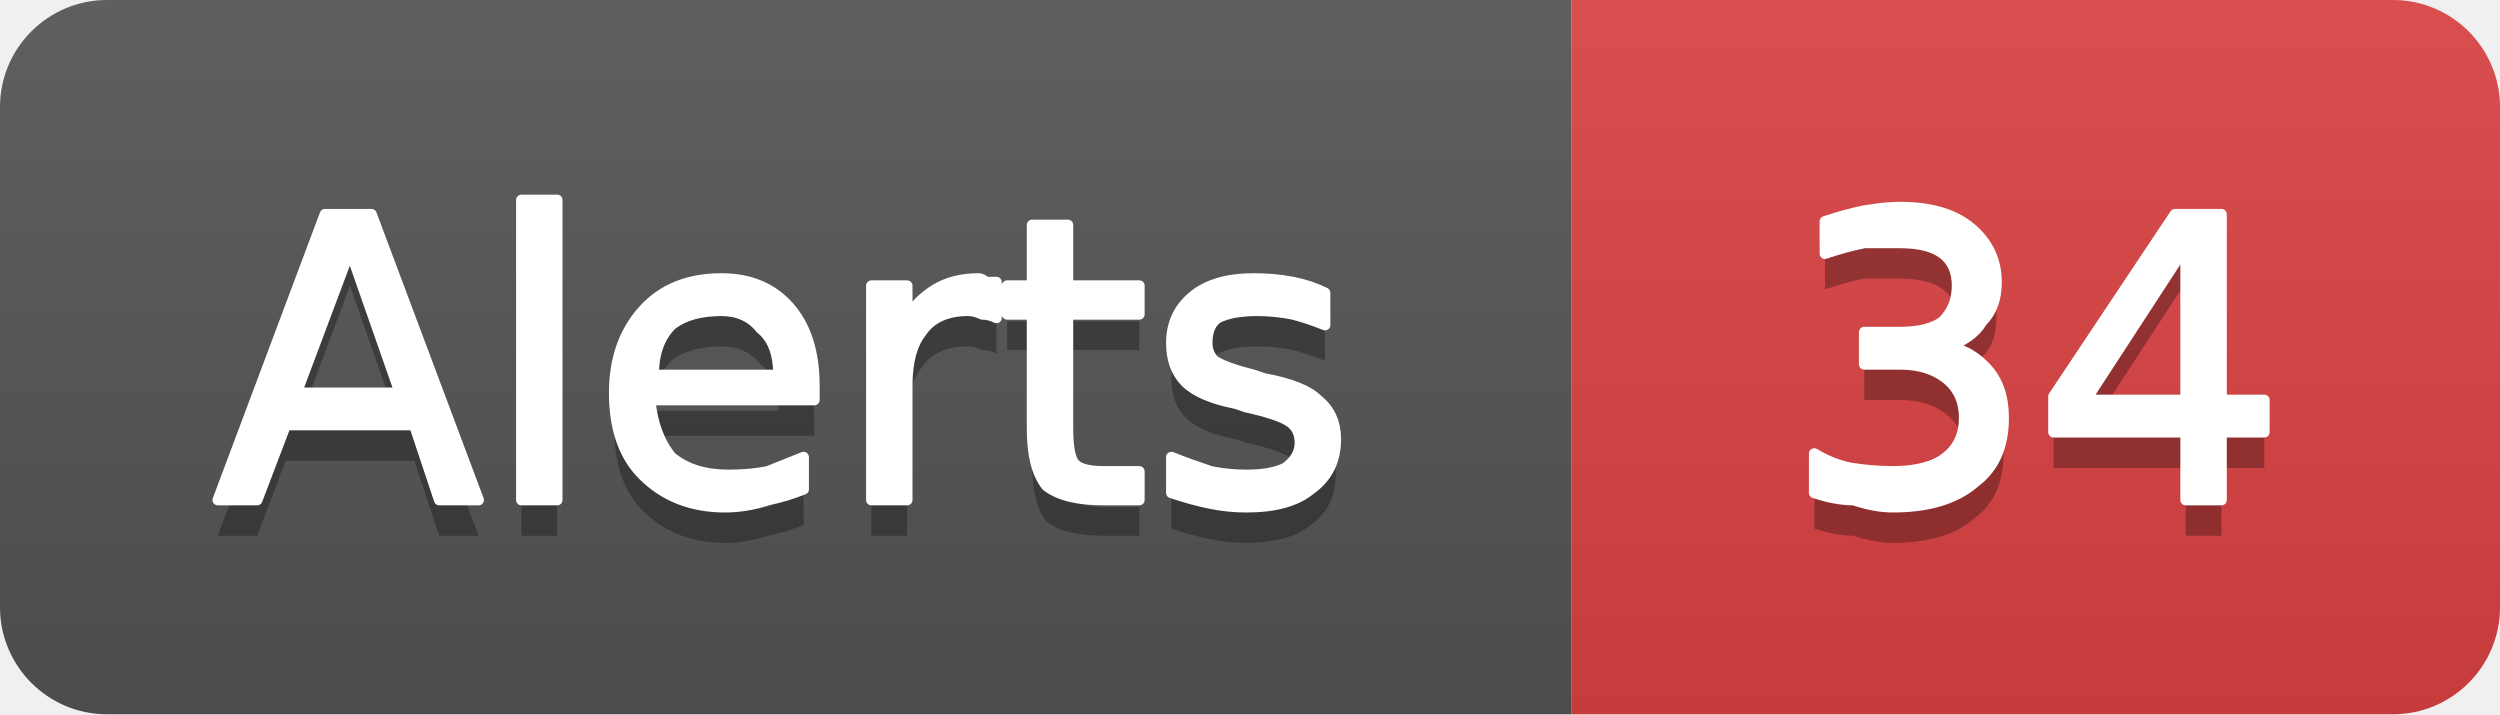
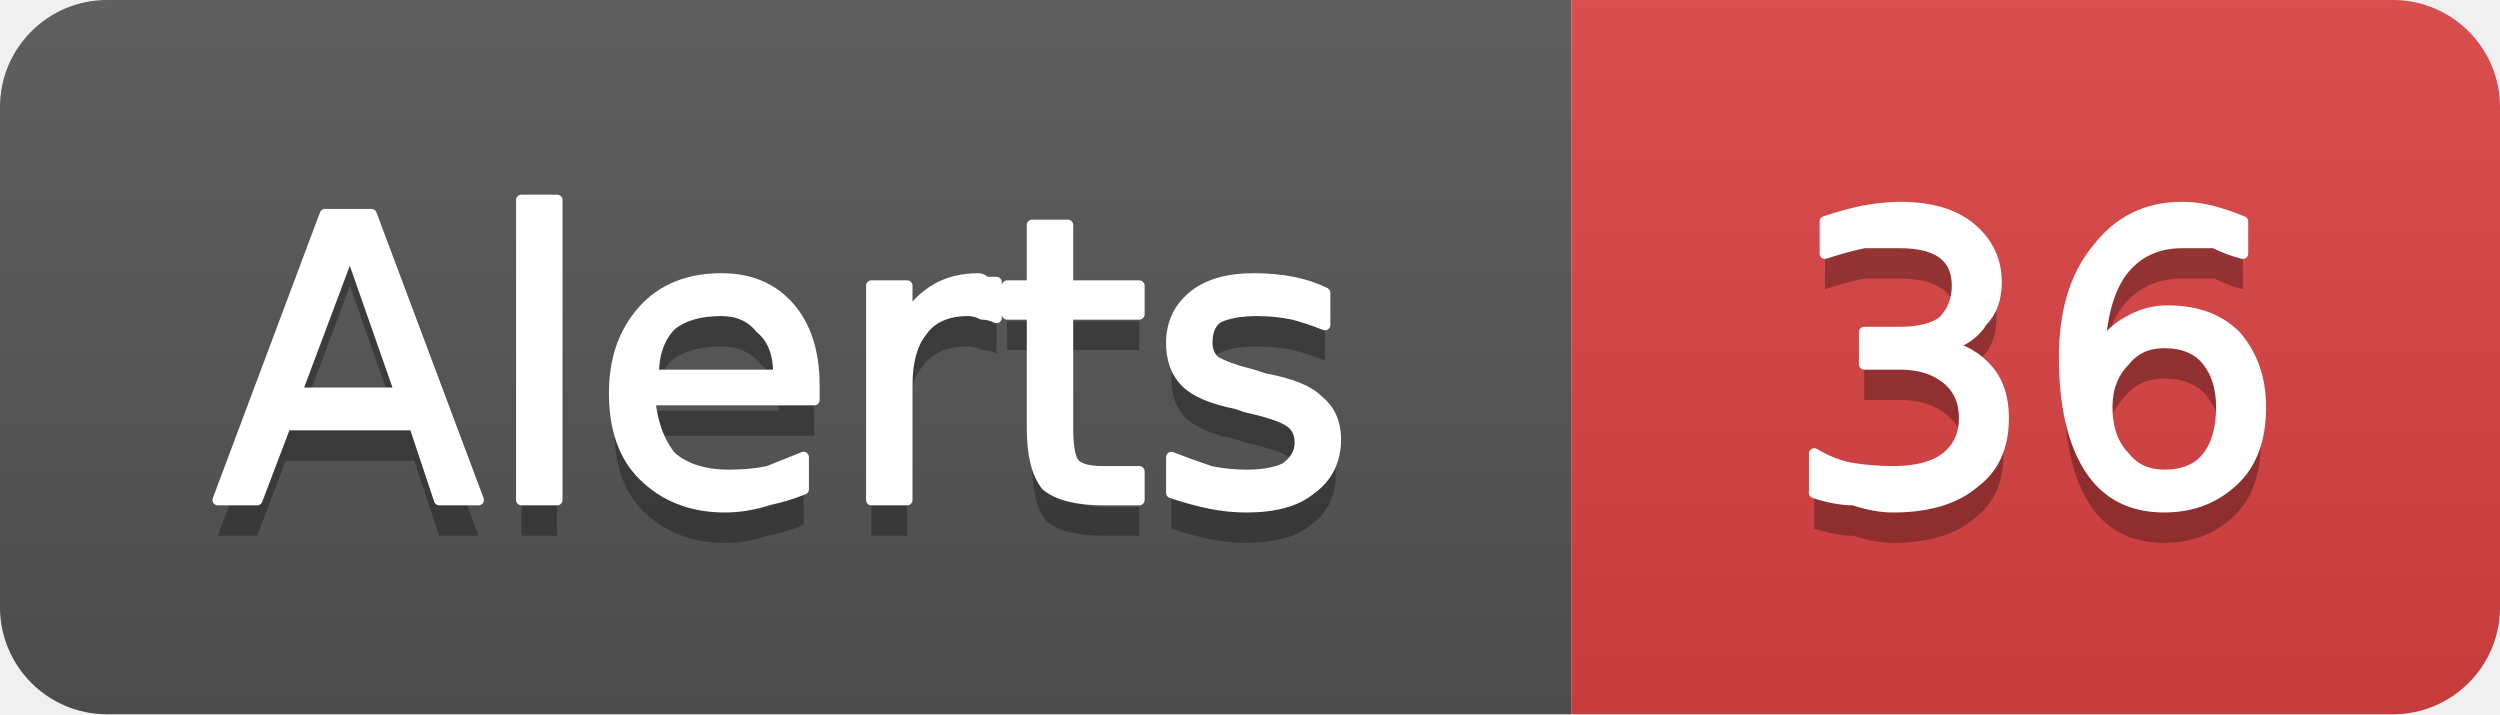
- <svg xmlns="http://www.w3.org/2000/svg" width="70" height="20" viewBox="0 0 70 20" role="img" aria-label="Alerts: 34">
+ <svg xmlns="http://www.w3.org/2000/svg" width="70" height="20" viewBox="0 0 70 20" role="img" aria-label="Alerts: 36">
  <linearGradient id="g-cluster_alert_count" x2="0" y2="100%">
    <stop offset="0" stop-color="#bbb" stop-opacity=".1" />
    <stop offset="1" stop-opacity=".1" />
  </linearGradient>
  <clipPath id="r-cluster_alert_count">
    <rect width="70" height="20" rx="3" fill="#fff" />
  </clipPath>
  <g clip-path="url(#r-cluster_alert_count)">
    <rect width="44" height="20" fill="#555" />
    <rect x="44" width="26" height="20" fill="#dd4343" />
    <rect width="70" height="20" fill="url(#g-cluster_alert_count)" />
    <path transform="translate(0 1)" fill="#010101" fill-opacity=".3" d="M9.8 7.0L8.3 11.0L11.2 11.0L9.8 7.0ZM9.1 6.0L10.4 6.0L13.4 14.0L12.3 14.0L11.6 11.9L8.0 11.9L7.2 14.0L6.1 14.0L9.1 6.0ZM14.6 5.6L15.6 5.6L15.6 14.0L14.6 14.0L14.6 5.6ZM22.8 10.8L22.8 11.2L18.2 11.2Q18.3 12.2 18.8 12.8Q19.4 13.3 20.4 13.3Q21.0 13.3 21.5 13.2Q22.0 13.0 22.5 12.8L22.5 13.7Q22.0 13.9 21.5 14.0Q20.9 14.2 20.3 14.2Q18.9 14.2 18.0 13.3Q17.2 12.5 17.2 11.0Q17.2 9.6 18.0 8.7Q18.8 7.8 20.2 7.8Q21.4 7.8 22.1 8.6Q22.8 9.4 22.8 10.8ZM21.8 10.5Q21.8 9.6 21.3 9.2Q20.9 8.7 20.2 8.7Q19.3 8.7 18.8 9.1Q18.3 9.6 18.3 10.5L21.8 10.5ZM27.9 8.9Q27.7 8.8 27.5 8.8Q27.3 8.7 27.1 8.7Q26.2 8.7 25.8 9.3Q25.4 9.8 25.4 10.8L25.4 14.0L24.4 14.0L24.4 8.0L25.4 8.0L25.4 8.9Q25.7 8.4 26.2 8.1Q26.7 7.8 27.4 7.8Q27.5 7.8 27.6 7.9Q27.7 7.9 27.9 7.9L27.9 8.9ZM29.9 6.3L29.9 8.0L31.9 8.0L31.9 8.8L29.9 8.8L29.9 12.0Q29.9 12.8 30.1 13.0Q30.3 13.2 30.9 13.2L31.9 13.2L31.9 14.0L30.9 14.0Q29.8 14.0 29.3 13.6Q28.9 13.1 28.9 12.0L28.9 8.8L28.2 8.8L28.2 8.0L28.9 8.0L28.9 6.3L29.9 6.3ZM37.1 8.2L37.1 9.1Q36.6 8.9 36.2 8.8Q35.7 8.7 35.2 8.7Q34.5 8.7 34.1 8.9Q33.8 9.1 33.8 9.6Q33.8 9.9 34.0 10.1Q34.3 10.3 35.1 10.5L35.4 10.6Q36.5 10.8 36.9 11.2Q37.4 11.6 37.4 12.3Q37.4 13.2 36.7 13.7Q36.1 14.2 34.9 14.2Q34.4 14.2 33.9 14.1Q33.4 14.0 32.8 13.8L32.8 12.8Q33.3 13.0 33.9 13.2Q34.4 13.3 34.9 13.3Q35.6 13.3 36.0 13.1Q36.4 12.8 36.4 12.4Q36.4 12.0 36.1 11.8Q35.8 11.6 34.9 11.4L34.6 11.3Q33.6 11.1 33.2 10.7Q32.8 10.3 32.8 9.6Q32.8 8.8 33.4 8.3Q34.0 7.8 35.1 7.8Q35.7 7.8 36.2 7.9Q36.7 8.0 37.1 8.2Z" />
    <path fill="#fff" stroke="#fff" stroke-width="0.3" stroke-linejoin="round" d="M9.8 7.0L8.3 11.0L11.2 11.0L9.8 7.0ZM9.1 6.0L10.4 6.0L13.4 14.0L12.3 14.0L11.6 11.9L8.0 11.9L7.2 14.0L6.1 14.0L9.1 6.0ZM14.6 5.6L15.6 5.6L15.6 14.0L14.6 14.0L14.6 5.6ZM22.8 10.8L22.8 11.2L18.2 11.2Q18.3 12.2 18.8 12.8Q19.4 13.3 20.4 13.3Q21.0 13.3 21.5 13.2Q22.0 13.0 22.5 12.8L22.5 13.7Q22.0 13.9 21.5 14.0Q20.9 14.2 20.3 14.2Q18.9 14.2 18.0 13.3Q17.2 12.5 17.2 11.0Q17.2 9.6 18.0 8.7Q18.8 7.8 20.2 7.8Q21.4 7.8 22.1 8.6Q22.8 9.4 22.8 10.8ZM21.8 10.5Q21.8 9.6 21.3 9.2Q20.9 8.7 20.2 8.7Q19.3 8.7 18.8 9.1Q18.3 9.6 18.3 10.5L21.8 10.5ZM27.9 8.9Q27.7 8.8 27.5 8.8Q27.3 8.7 27.1 8.7Q26.2 8.7 25.8 9.3Q25.4 9.8 25.4 10.8L25.4 14.0L24.4 14.0L24.4 8.0L25.4 8.0L25.4 8.9Q25.7 8.4 26.2 8.1Q26.7 7.8 27.4 7.8Q27.5 7.8 27.6 7.9Q27.7 7.9 27.9 7.9L27.9 8.9ZM29.9 6.3L29.9 8.0L31.9 8.0L31.9 8.8L29.9 8.8L29.9 12.0Q29.9 12.8 30.1 13.0Q30.3 13.2 30.9 13.2L31.9 13.2L31.9 14.0L30.9 14.0Q29.8 14.0 29.3 13.6Q28.9 13.1 28.9 12.0L28.9 8.8L28.2 8.8L28.2 8.0L28.9 8.0L28.9 6.3L29.9 6.3ZM37.1 8.2L37.1 9.1Q36.6 8.9 36.2 8.8Q35.7 8.7 35.2 8.7Q34.5 8.7 34.1 8.9Q33.8 9.1 33.8 9.6Q33.8 9.9 34.0 10.1Q34.3 10.3 35.1 10.5L35.4 10.6Q36.5 10.8 36.9 11.2Q37.4 11.6 37.4 12.3Q37.4 13.2 36.7 13.7Q36.1 14.2 34.9 14.2Q34.4 14.2 33.9 14.1Q33.4 14.0 32.8 13.8L32.8 12.8Q33.3 13.0 33.9 13.2Q34.4 13.3 34.9 13.3Q35.6 13.3 36.0 13.1Q36.4 12.8 36.4 12.4Q36.4 12.0 36.1 11.8Q35.8 11.6 34.9 11.4L34.6 11.3Q33.6 11.1 33.2 10.7Q32.8 10.3 32.8 9.6Q32.8 8.8 33.4 8.3Q34.0 7.8 35.1 7.8Q35.7 7.8 36.2 7.9Q36.7 8.0 37.1 8.2Z" />
-     <path transform="translate(0 1)" fill="#010101" fill-opacity=".3" d="M54.5 9.7Q55.2 9.8 55.7 10.4Q56.1 10.9 56.1 11.7Q56.1 12.9 55.3 13.5Q54.5 14.2 53.0 14.2Q52.5 14.2 51.9 14.0Q51.4 14.0 50.8 13.8L50.8 12.7Q51.3 13.0 51.8 13.1Q52.4 13.2 53.0 13.2Q54.0 13.2 54.5 12.8Q55.0 12.4 55.0 11.7Q55.0 11.0 54.5 10.6Q54.0 10.2 53.2 10.2L52.2 10.2L52.2 9.3L53.2 9.3Q54.0 9.3 54.4 9.0Q54.8 8.6 54.8 8.0Q54.8 7.4 54.4 7.1Q54.0 6.8 53.2 6.8Q52.7 6.8 52.2 6.8Q51.7 6.9 51.1 7.1L51.1 6.2Q51.7 6.0 52.2 5.9Q52.8 5.8 53.2 5.8Q54.5 5.8 55.2 6.4Q55.9 7.0 55.9 7.9Q55.9 8.6 55.5 9.0Q55.2 9.5 54.5 9.7ZM61.2 6.9L58.4 11.2L61.2 11.2L61.2 6.9ZM60.9 6.0L62.2 6.0L62.2 11.2L63.4 11.2L63.4 12.1L62.2 12.1L62.2 14.0L61.2 14.0L61.2 12.1L57.5 12.1L57.5 11.1L60.9 6.0Z" />
-     <path fill="#fff" stroke="#fff" stroke-width="0.3" stroke-linejoin="round" d="M54.5 9.7Q55.2 9.8 55.7 10.4Q56.1 10.9 56.1 11.7Q56.1 12.9 55.3 13.5Q54.5 14.2 53.0 14.2Q52.5 14.2 51.9 14.0Q51.4 14.0 50.8 13.8L50.8 12.7Q51.3 13.0 51.8 13.1Q52.4 13.2 53.0 13.2Q54.0 13.2 54.5 12.8Q55.0 12.4 55.0 11.7Q55.0 11.0 54.5 10.6Q54.0 10.2 53.2 10.2L52.2 10.2L52.2 9.3L53.2 9.3Q54.0 9.3 54.4 9.0Q54.8 8.6 54.8 8.0Q54.8 7.4 54.4 7.1Q54.0 6.8 53.2 6.8Q52.7 6.8 52.2 6.8Q51.7 6.9 51.1 7.1L51.1 6.2Q51.7 6.0 52.2 5.9Q52.8 5.8 53.2 5.8Q54.5 5.8 55.2 6.4Q55.9 7.0 55.9 7.9Q55.9 8.6 55.5 9.0Q55.2 9.5 54.5 9.7ZM61.2 6.9L58.4 11.2L61.2 11.2L61.2 6.9ZM60.9 6.0L62.2 6.0L62.2 11.2L63.4 11.2L63.4 12.1L62.2 12.1L62.2 14.0L61.2 14.0L61.2 12.1L57.5 12.1L57.5 11.1L60.9 6.0Z" />
+     <path transform="translate(0 1)" fill="#010101" fill-opacity=".3" d="M54.5 9.7Q55.2 9.8 55.7 10.4Q56.1 10.9 56.1 11.7Q56.1 12.9 55.3 13.5Q54.5 14.2 53.0 14.2Q52.5 14.2 51.9 14.0Q51.4 14.0 50.8 13.8L50.8 12.7Q51.3 13.0 51.8 13.1Q52.4 13.2 53.0 13.2Q54.0 13.2 54.5 12.8Q55.0 12.4 55.0 11.7Q55.0 11.0 54.5 10.6Q54.0 10.2 53.2 10.2L52.2 10.2L52.2 9.3L53.2 9.3Q54.0 9.3 54.4 9.0Q54.8 8.6 54.8 8.0Q54.8 7.4 54.4 7.1Q54.0 6.8 53.2 6.8Q52.7 6.8 52.2 6.8Q51.7 6.9 51.1 7.1L51.1 6.2Q51.7 6.0 52.2 5.9Q52.8 5.8 53.2 5.8Q54.5 5.8 55.2 6.4Q55.9 7.0 55.9 7.9Q55.9 8.6 55.5 9.0Q55.2 9.5 54.5 9.7ZM60.6 9.6Q59.9 9.6 59.5 10.1Q59.0 10.6 59.0 11.4Q59.0 12.3 59.5 12.8Q59.9 13.3 60.6 13.3Q61.4 13.3 61.8 12.8Q62.2 12.3 62.2 11.4Q62.2 10.6 61.8 10.1Q61.4 9.6 60.6 9.6ZM62.8 6.2L62.8 7.1Q62.4 7.0 62.0 6.8Q61.5 6.8 61.1 6.8Q60.1 6.8 59.5 7.5Q58.9 8.2 58.8 9.7Q59.2 9.2 59.6 9.0Q60.1 8.7 60.7 8.7Q61.9 8.7 62.6 9.4Q63.3 10.2 63.3 11.4Q63.3 12.7 62.6 13.4Q61.8 14.2 60.6 14.2Q59.2 14.2 58.5 13.1Q57.8 12.0 57.8 10.0Q57.8 8.1 58.7 7.0Q59.6 5.8 61.1 5.8Q61.5 5.8 61.9 5.9Q62.3 6.0 62.8 6.2Z" />
+     <path fill="#fff" stroke="#fff" stroke-width="0.3" stroke-linejoin="round" d="M54.5 9.7Q55.2 9.8 55.7 10.4Q56.1 10.9 56.1 11.7Q56.1 12.9 55.3 13.5Q54.5 14.2 53.0 14.2Q52.5 14.2 51.9 14.0Q51.4 14.0 50.8 13.8L50.8 12.7Q51.3 13.0 51.8 13.1Q52.4 13.2 53.0 13.2Q54.0 13.2 54.5 12.8Q55.0 12.4 55.0 11.7Q55.0 11.0 54.5 10.6Q54.0 10.2 53.2 10.2L52.2 10.2L52.2 9.3L53.2 9.3Q54.0 9.3 54.4 9.0Q54.8 8.6 54.8 8.0Q54.8 7.4 54.4 7.1Q54.0 6.8 53.2 6.8Q52.7 6.8 52.2 6.8Q51.7 6.9 51.1 7.1L51.1 6.2Q51.7 6.0 52.2 5.9Q52.8 5.8 53.2 5.8Q54.5 5.8 55.2 6.4Q55.9 7.0 55.9 7.9Q55.9 8.6 55.5 9.0Q55.2 9.5 54.5 9.7ZM60.6 9.6Q59.9 9.6 59.5 10.1Q59.0 10.6 59.0 11.4Q59.0 12.3 59.5 12.8Q59.9 13.3 60.6 13.3Q61.4 13.3 61.8 12.8Q62.2 12.3 62.2 11.4Q62.2 10.6 61.8 10.1Q61.4 9.6 60.6 9.6ZM62.8 6.2L62.8 7.1Q62.4 7.0 62.0 6.8Q61.5 6.8 61.1 6.8Q60.1 6.8 59.5 7.5Q58.9 8.2 58.8 9.7Q59.2 9.2 59.6 9.0Q60.1 8.7 60.7 8.7Q61.9 8.7 62.6 9.4Q63.3 10.2 63.3 11.4Q63.3 12.7 62.6 13.4Q61.8 14.2 60.6 14.2Q59.2 14.2 58.5 13.1Q57.8 12.0 57.8 10.0Q57.8 8.1 58.7 7.0Q59.6 5.8 61.1 5.8Q61.5 5.8 61.9 5.9Q62.3 6.0 62.8 6.2Z" />
  </g>
</svg>
